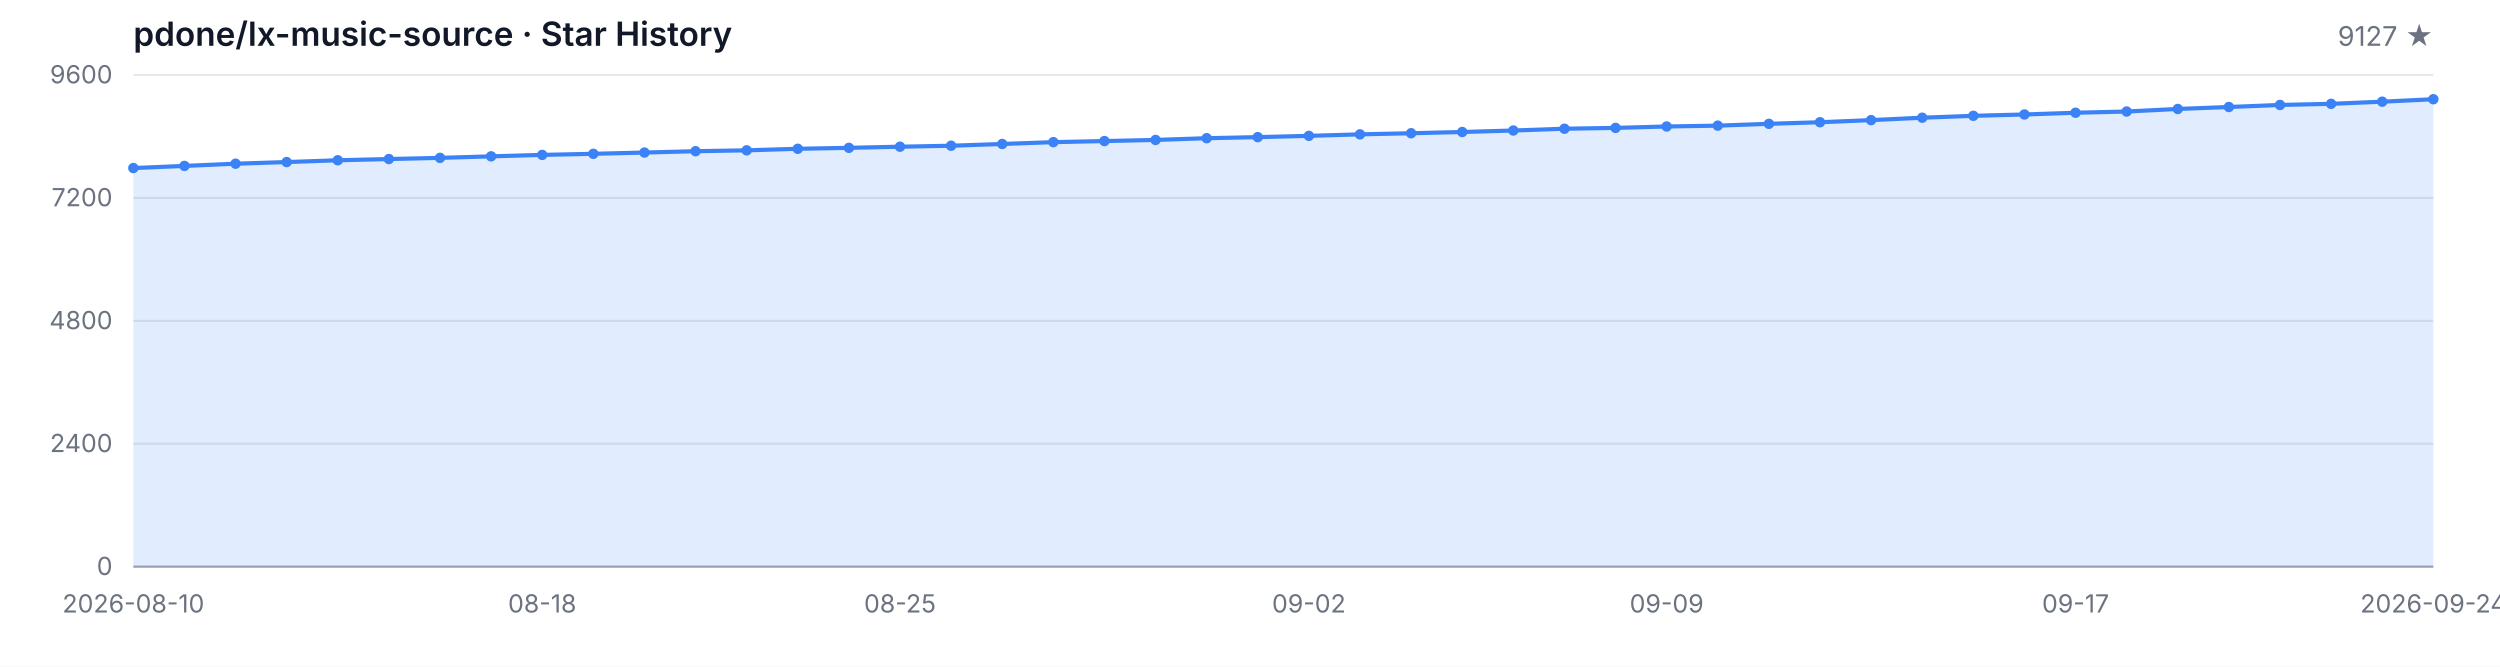
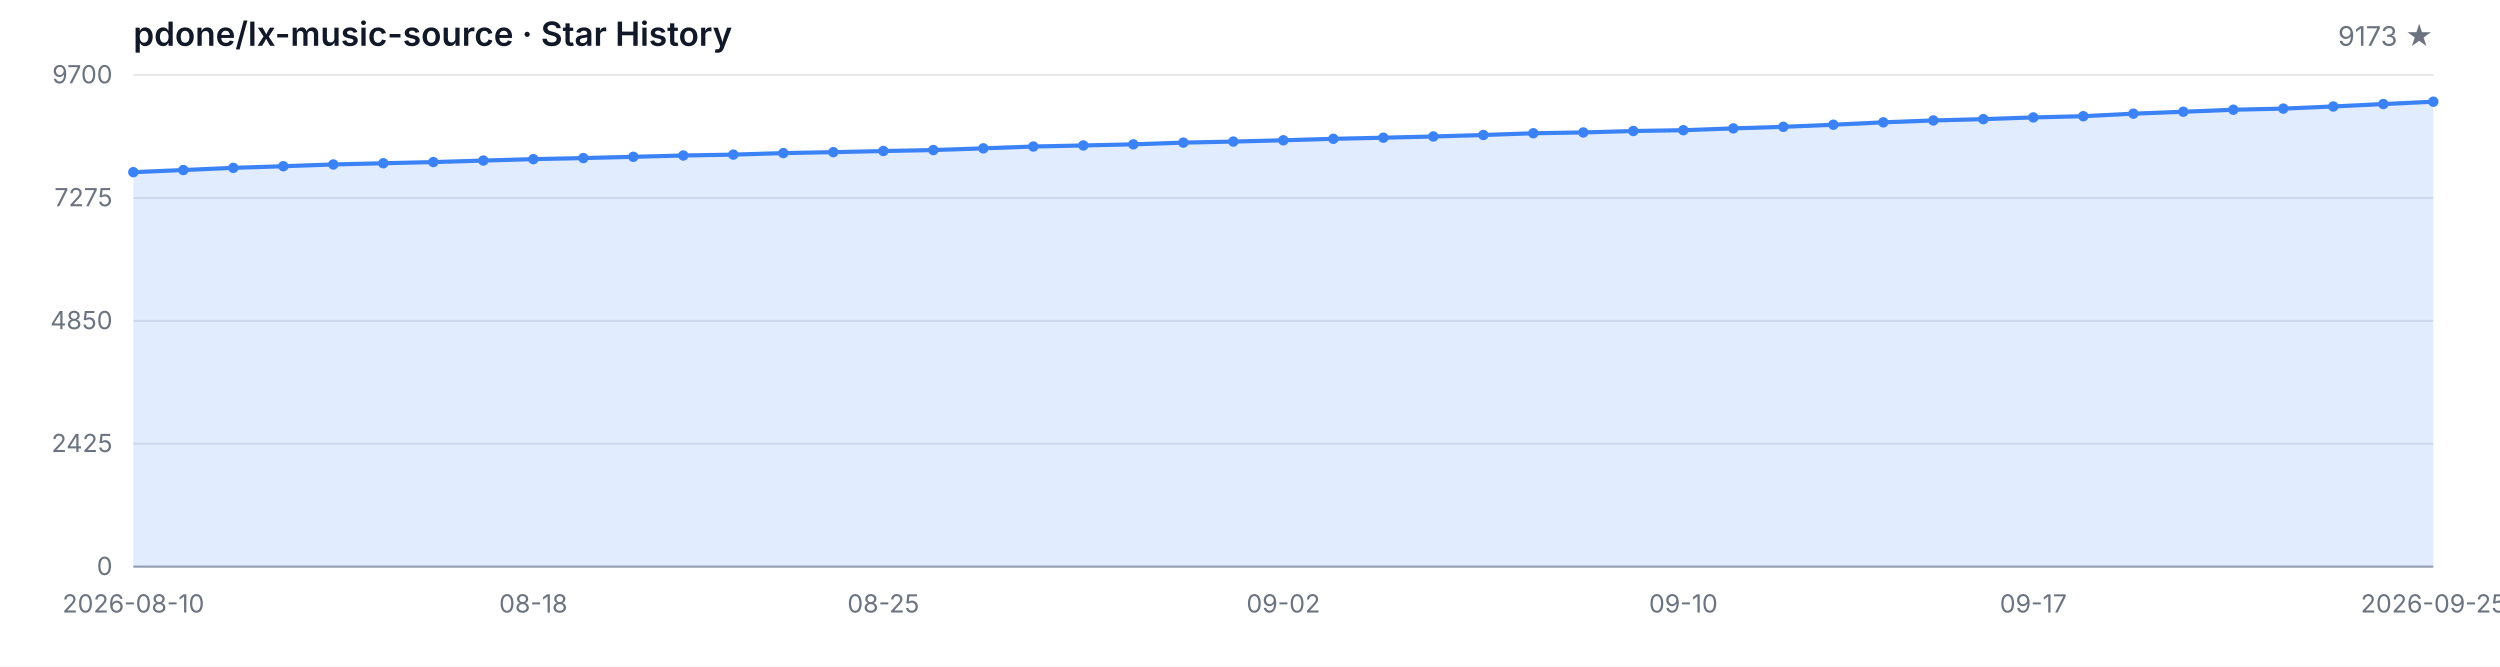
<svg xmlns="http://www.w3.org/2000/svg" width="1200" height="320" viewBox="0 0 1200 320" role="img" aria-label="Star History">
  <style>
  .bg { fill: #ffffff; }
  .grid { stroke: #e5e7eb; stroke-width: 1; }
  .axis { stroke: #9ca3af; stroke-width: 1; }
  .area { fill: rgba(59, 130, 246, 0.15); }
  .line { fill: none; stroke: #3b82f6; stroke-width: 2; stroke-linejoin: round; stroke-linecap: round; }
  .dot { fill: #3b82f6; }
  .tlabel { fill: #6b7280; font-family: -apple-system, BlinkMacSystemFont, 'Segoe UI', sans-serif; font-size: 12px; }
  .title { fill: #111827; font-family: -apple-system, BlinkMacSystemFont, 'Segoe UI', sans-serif; font-size: 16px; font-weight: 600; }
  .subtitle { fill: #6b7280; font-family: -apple-system, BlinkMacSystemFont, 'Segoe UI', sans-serif; font-size: 13px; }
  @media (prefers-color-scheme: dark) {
    .bg { fill: #0d1117; }
    .grid { stroke: #21262d; }
    .axis { stroke: #484f58; }
    .area { fill: rgba(58, 132, 255, 0.18); }
    .line { stroke: #58a6ff; }
    .dot { fill: #58a6ff; }
    .tlabel { fill: #8b949e; }
    .title { fill: #c9d1d9; }
    .subtitle { fill: #8b949e; }
  }
</style>
  <rect class="bg" width="1200" height="320" />
  <text class="title" x="64" y="22">pdone/lx-music-source · Star History</text>
-   <text class="subtitle" x="1168" y="22" text-anchor="end">9127 ★</text>
+   <text class="subtitle" x="1168" y="22" text-anchor="end">9173 ★</text>
  <line class="grid" x1="64" y1="272.00" x2="1168" y2="272.00" />
  <line class="grid" x1="64" y1="213.00" x2="1168" y2="213.00" />
  <line class="grid" x1="64" y1="154.00" x2="1168" y2="154.00" />
  <line class="grid" x1="64" y1="95.00" x2="1168" y2="95.00" />
  <line class="grid" x1="64" y1="36.00" x2="1168" y2="36.00" />
  <text class="tlabel" x="54" y="276.00" text-anchor="end">0</text>
-   <text class="tlabel" x="54" y="217.00" text-anchor="end">2400</text>
-   <text class="tlabel" x="54" y="158.00" text-anchor="end">4800</text>
-   <text class="tlabel" x="54" y="99.00" text-anchor="end">7200</text>
-   <text class="tlabel" x="54" y="40.00" text-anchor="end">9600</text>
+   <text class="tlabel" x="54" y="217.00" text-anchor="end">2425</text>
+   <text class="tlabel" x="54" y="158.00" text-anchor="end">4850</text>
+   <text class="tlabel" x="54" y="99.00" text-anchor="end">7275</text>
+   <text class="tlabel" x="54" y="40.00" text-anchor="end">9700</text>
  <line class="axis" x1="64" y1="272" x2="1168" y2="272" />
-   <path class="area" d="M 64.00 272.00 L 64.00 80.67 L 88.53 79.64 L 113.07 78.58 L 137.60 77.79 L 162.13 76.93 L 186.67 76.34 L 211.20 75.78 L 235.73 75.04 L 260.27 74.35 L 284.80 73.83 L 309.33 73.22 L 333.87 72.58 L 358.40 72.16 L 382.93 71.42 L 407.47 70.96 L 432.00 70.42 L 456.53 69.95 L 481.07 69.11 L 505.60 68.23 L 530.13 67.71 L 554.67 67.17 L 579.20 66.34 L 603.73 65.82 L 628.27 65.21 L 652.80 64.49 L 677.33 63.95 L 701.87 63.36 L 726.40 62.65 L 750.93 61.79 L 775.47 61.39 L 800.00 60.71 L 824.53 60.31 L 849.07 59.43 L 873.60 58.67 L 898.13 57.66 L 922.67 56.50 L 947.20 55.59 L 971.73 54.95 L 996.27 54.12 L 1020.80 53.53 L 1045.33 52.30 L 1069.87 51.36 L 1094.40 50.38 L 1118.93 49.84 L 1143.47 48.81 L 1168.00 47.63 L 1168.00 272.00 Z" />
-   <path class="line" d="M 64.00 80.67 L 88.53 79.64 L 113.07 78.58 L 137.60 77.79 L 162.13 76.93 L 186.67 76.34 L 211.20 75.78 L 235.73 75.04 L 260.27 74.35 L 284.80 73.83 L 309.33 73.22 L 333.87 72.58 L 358.40 72.16 L 382.93 71.42 L 407.47 70.96 L 432.00 70.42 L 456.53 69.95 L 481.07 69.11 L 505.60 68.23 L 530.13 67.71 L 554.67 67.17 L 579.20 66.34 L 603.73 65.82 L 628.27 65.21 L 652.80 64.49 L 677.33 63.95 L 701.87 63.36 L 726.40 62.65 L 750.93 61.79 L 775.47 61.39 L 800.00 60.71 L 824.53 60.31 L 849.07 59.43 L 873.60 58.67 L 898.13 57.66 L 922.67 56.50 L 947.20 55.59 L 971.73 54.95 L 996.27 54.12 L 1020.80 53.53 L 1045.33 52.30 L 1069.87 51.36 L 1094.40 50.38 L 1118.93 49.84 L 1143.47 48.81 L 1168.00 47.63" />
-   <circle class="dot" cx="64.00" cy="80.67" r="2.5" />
-   <circle class="dot" cx="88.53" cy="79.64" r="2.5" />
-   <circle class="dot" cx="113.07" cy="78.58" r="2.5" />
-   <circle class="dot" cx="137.60" cy="77.79" r="2.5" />
-   <circle class="dot" cx="162.13" cy="76.93" r="2.5" />
-   <circle class="dot" cx="186.67" cy="76.34" r="2.5" />
-   <circle class="dot" cx="211.20" cy="75.78" r="2.5" />
-   <circle class="dot" cx="235.73" cy="75.04" r="2.5" />
-   <circle class="dot" cx="260.27" cy="74.35" r="2.5" />
-   <circle class="dot" cx="284.80" cy="73.83" r="2.5" />
-   <circle class="dot" cx="309.33" cy="73.22" r="2.5" />
-   <circle class="dot" cx="333.87" cy="72.58" r="2.5" />
-   <circle class="dot" cx="358.40" cy="72.16" r="2.5" />
-   <circle class="dot" cx="382.93" cy="71.42" r="2.5" />
-   <circle class="dot" cx="407.47" cy="70.96" r="2.5" />
-   <circle class="dot" cx="432.00" cy="70.42" r="2.5" />
-   <circle class="dot" cx="456.53" cy="69.95" r="2.5" />
-   <circle class="dot" cx="481.07" cy="69.11" r="2.5" />
-   <circle class="dot" cx="505.60" cy="68.23" r="2.5" />
-   <circle class="dot" cx="530.13" cy="67.71" r="2.5" />
-   <circle class="dot" cx="554.67" cy="67.17" r="2.5" />
-   <circle class="dot" cx="579.20" cy="66.34" r="2.5" />
-   <circle class="dot" cx="603.73" cy="65.82" r="2.5" />
-   <circle class="dot" cx="628.27" cy="65.21" r="2.5" />
-   <circle class="dot" cx="652.80" cy="64.49" r="2.5" />
-   <circle class="dot" cx="677.33" cy="63.95" r="2.5" />
-   <circle class="dot" cx="701.87" cy="63.36" r="2.5" />
-   <circle class="dot" cx="726.40" cy="62.65" r="2.5" />
-   <circle class="dot" cx="750.93" cy="61.79" r="2.5" />
-   <circle class="dot" cx="775.47" cy="61.39" r="2.5" />
-   <circle class="dot" cx="800.00" cy="60.71" r="2.5" />
-   <circle class="dot" cx="824.53" cy="60.31" r="2.5" />
-   <circle class="dot" cx="849.07" cy="59.43" r="2.5" />
-   <circle class="dot" cx="873.60" cy="58.67" r="2.5" />
-   <circle class="dot" cx="898.13" cy="57.66" r="2.5" />
-   <circle class="dot" cx="922.67" cy="56.50" r="2.5" />
-   <circle class="dot" cx="947.20" cy="55.59" r="2.5" />
-   <circle class="dot" cx="971.73" cy="54.95" r="2.5" />
-   <circle class="dot" cx="996.27" cy="54.12" r="2.5" />
-   <circle class="dot" cx="1020.80" cy="53.53" r="2.5" />
-   <circle class="dot" cx="1045.33" cy="52.30" r="2.5" />
-   <circle class="dot" cx="1069.87" cy="51.36" r="2.5" />
-   <circle class="dot" cx="1094.40" cy="50.38" r="2.5" />
-   <circle class="dot" cx="1118.93" cy="49.84" r="2.5" />
-   <circle class="dot" cx="1143.47" cy="48.81" r="2.5" />
-   <circle class="dot" cx="1168.00" cy="47.63" r="2.5" />
+   <path class="area" d="M 64.00 272.00 L 64.00 82.64 L 88.00 81.62 L 112.00 80.57 L 136.00 79.79 L 160.00 78.94 L 184.00 78.36 L 208.00 77.80 L 232.00 77.07 L 256.00 76.39 L 280.00 75.88 L 304.00 75.27 L 328.00 74.64 L 352.00 74.22 L 376.00 73.49 L 400.00 73.03 L 424.00 72.49 L 448.00 72.03 L 472.00 71.21 L 496.00 70.33 L 520.00 69.82 L 544.00 69.28 L 568.00 68.46 L 592.00 67.95 L 616.00 67.34 L 640.00 66.63 L 664.00 66.10 L 688.00 65.51 L 712.00 64.81 L 736.00 63.96 L 760.00 63.57 L 784.00 62.88 L 808.00 62.50 L 832.00 61.62 L 856.00 60.87 L 880.00 59.87 L 904.00 58.72 L 928.00 57.82 L 952.00 57.19 L 976.00 56.36 L 1000.00 55.78 L 1024.00 54.56 L 1048.00 53.64 L 1072.00 52.67 L 1096.00 52.13 L 1120.00 51.11 L 1144.00 49.94 L 1168.00 48.82 L 1168.00 272.00 Z" />
+   <path class="line" d="M 64.00 82.64 L 88.00 81.62 L 112.00 80.57 L 136.00 79.79 L 160.00 78.94 L 184.00 78.36 L 208.00 77.80 L 232.00 77.07 L 256.00 76.39 L 280.00 75.88 L 304.00 75.27 L 328.00 74.64 L 352.00 74.22 L 376.00 73.49 L 400.00 73.03 L 424.00 72.49 L 448.00 72.03 L 472.00 71.21 L 496.00 70.33 L 520.00 69.82 L 544.00 69.28 L 568.00 68.46 L 592.00 67.95 L 616.00 67.34 L 640.00 66.63 L 664.00 66.10 L 688.00 65.51 L 712.00 64.81 L 736.00 63.96 L 760.00 63.57 L 784.00 62.88 L 808.00 62.50 L 832.00 61.62 L 856.00 60.87 L 880.00 59.87 L 904.00 58.72 L 928.00 57.82 L 952.00 57.19 L 976.00 56.36 L 1000.00 55.78 L 1024.00 54.56 L 1048.00 53.64 L 1072.00 52.67 L 1096.00 52.13 L 1120.00 51.11 L 1144.00 49.94 L 1168.00 48.82" />
+   <circle class="dot" cx="64.00" cy="82.64" r="2.5" />
+   <circle class="dot" cx="88.00" cy="81.62" r="2.5" />
+   <circle class="dot" cx="112.00" cy="80.57" r="2.5" />
+   <circle class="dot" cx="136.00" cy="79.79" r="2.5" />
+   <circle class="dot" cx="160.00" cy="78.94" r="2.5" />
+   <circle class="dot" cx="184.00" cy="78.36" r="2.5" />
+   <circle class="dot" cx="208.00" cy="77.80" r="2.5" />
+   <circle class="dot" cx="232.00" cy="77.07" r="2.5" />
+   <circle class="dot" cx="256.00" cy="76.39" r="2.5" />
+   <circle class="dot" cx="280.00" cy="75.88" r="2.5" />
+   <circle class="dot" cx="304.00" cy="75.27" r="2.5" />
+   <circle class="dot" cx="328.00" cy="74.64" r="2.5" />
+   <circle class="dot" cx="352.00" cy="74.22" r="2.5" />
+   <circle class="dot" cx="376.00" cy="73.49" r="2.5" />
+   <circle class="dot" cx="400.00" cy="73.03" r="2.5" />
+   <circle class="dot" cx="424.00" cy="72.49" r="2.5" />
+   <circle class="dot" cx="448.00" cy="72.03" r="2.5" />
+   <circle class="dot" cx="472.00" cy="71.21" r="2.5" />
+   <circle class="dot" cx="496.00" cy="70.33" r="2.5" />
+   <circle class="dot" cx="520.00" cy="69.82" r="2.5" />
+   <circle class="dot" cx="544.00" cy="69.28" r="2.5" />
+   <circle class="dot" cx="568.00" cy="68.46" r="2.5" />
+   <circle class="dot" cx="592.00" cy="67.95" r="2.5" />
+   <circle class="dot" cx="616.00" cy="67.34" r="2.5" />
+   <circle class="dot" cx="640.00" cy="66.63" r="2.5" />
+   <circle class="dot" cx="664.00" cy="66.10" r="2.5" />
+   <circle class="dot" cx="688.00" cy="65.51" r="2.5" />
+   <circle class="dot" cx="712.00" cy="64.81" r="2.5" />
+   <circle class="dot" cx="736.00" cy="63.96" r="2.5" />
+   <circle class="dot" cx="760.00" cy="63.57" r="2.5" />
+   <circle class="dot" cx="784.00" cy="62.88" r="2.5" />
+   <circle class="dot" cx="808.00" cy="62.50" r="2.5" />
+   <circle class="dot" cx="832.00" cy="61.62" r="2.5" />
+   <circle class="dot" cx="856.00" cy="60.87" r="2.5" />
+   <circle class="dot" cx="880.00" cy="59.87" r="2.5" />
+   <circle class="dot" cx="904.00" cy="58.72" r="2.5" />
+   <circle class="dot" cx="928.00" cy="57.82" r="2.5" />
+   <circle class="dot" cx="952.00" cy="57.19" r="2.5" />
+   <circle class="dot" cx="976.00" cy="56.36" r="2.5" />
+   <circle class="dot" cx="1000.00" cy="55.78" r="2.5" />
+   <circle class="dot" cx="1024.00" cy="54.56" r="2.5" />
+   <circle class="dot" cx="1048.00" cy="53.64" r="2.5" />
+   <circle class="dot" cx="1072.00" cy="52.67" r="2.5" />
+   <circle class="dot" cx="1096.00" cy="52.13" r="2.5" />
+   <circle class="dot" cx="1120.00" cy="51.11" r="2.5" />
+   <circle class="dot" cx="1144.00" cy="49.94" r="2.5" />
+   <circle class="dot" cx="1168.00" cy="48.82" r="2.5" />
  <text class="tlabel" x="64.00" y="294" text-anchor="middle">2026-08-10</text>
-   <text class="tlabel" x="260.27" y="294" text-anchor="middle">08-18</text>
-   <text class="tlabel" x="432.00" y="294" text-anchor="middle">08-25</text>
-   <text class="tlabel" x="628.27" y="294" text-anchor="middle">09-02</text>
-   <text class="tlabel" x="800.00" y="294" text-anchor="middle">09-09</text>
-   <text class="tlabel" x="996.27" y="294" text-anchor="middle">09-17</text>
-   <text class="tlabel" x="1168.00" y="294" text-anchor="middle">2026-09-24</text>
+   <text class="tlabel" x="256.00" y="294" text-anchor="middle">08-18</text>
+   <text class="tlabel" x="424.00" y="294" text-anchor="middle">08-25</text>
+   <text class="tlabel" x="616.00" y="294" text-anchor="middle">09-02</text>
+   <text class="tlabel" x="808.00" y="294" text-anchor="middle">09-10</text>
+   <text class="tlabel" x="976.00" y="294" text-anchor="middle">09-17</text>
+   <text class="tlabel" x="1168.00" y="294" text-anchor="middle">2026-09-25</text>
</svg>
